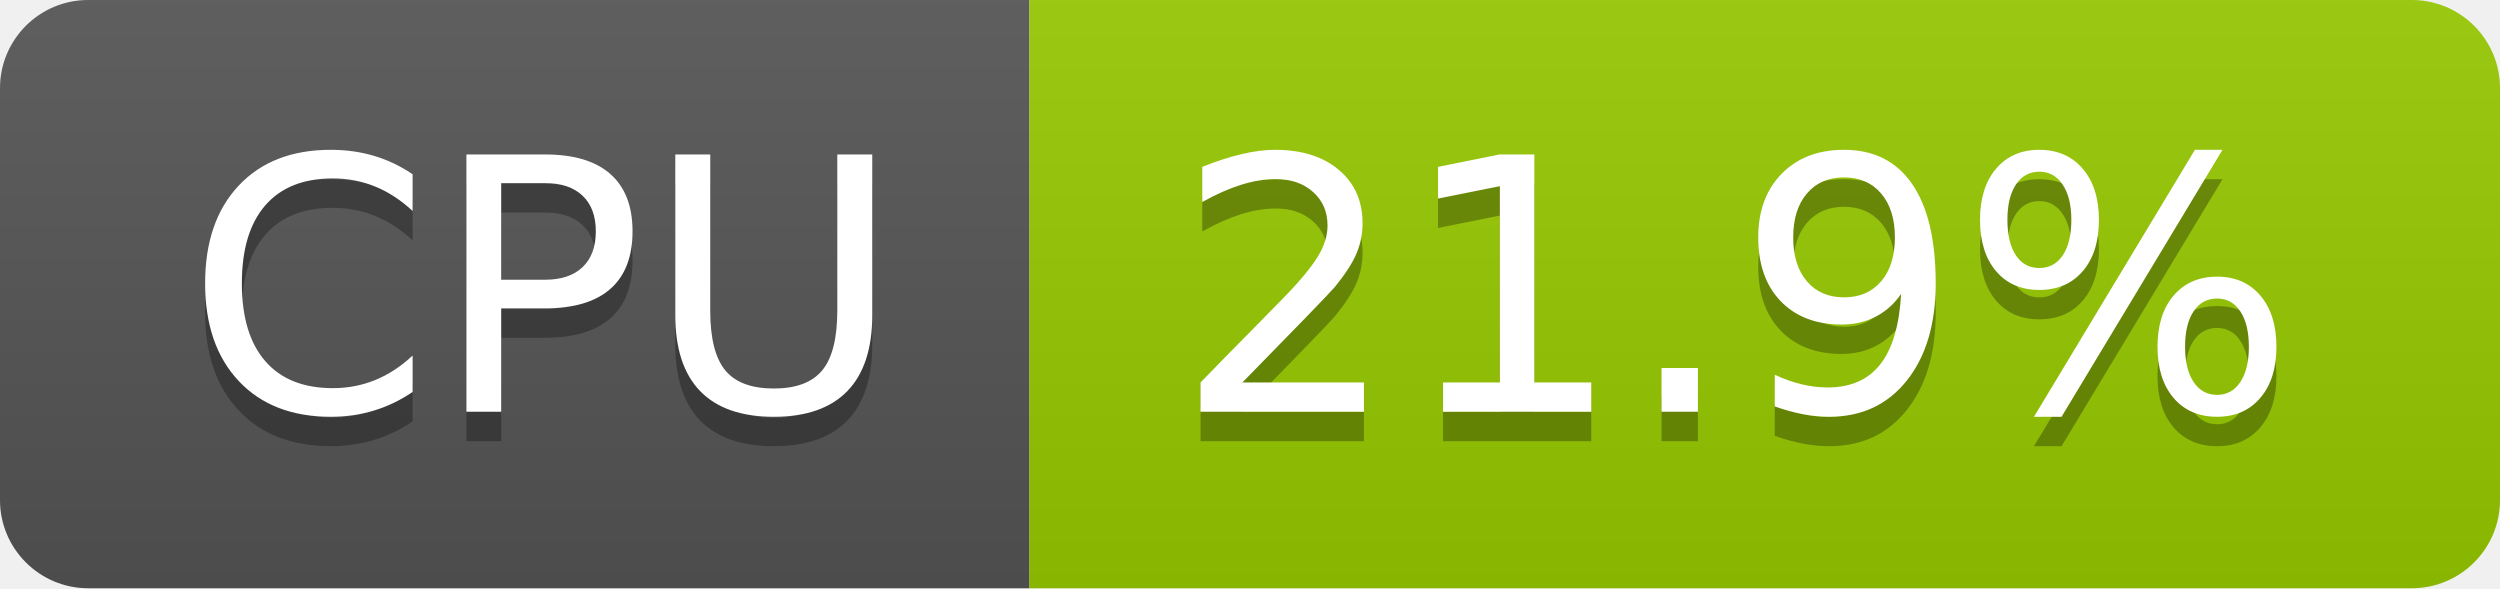
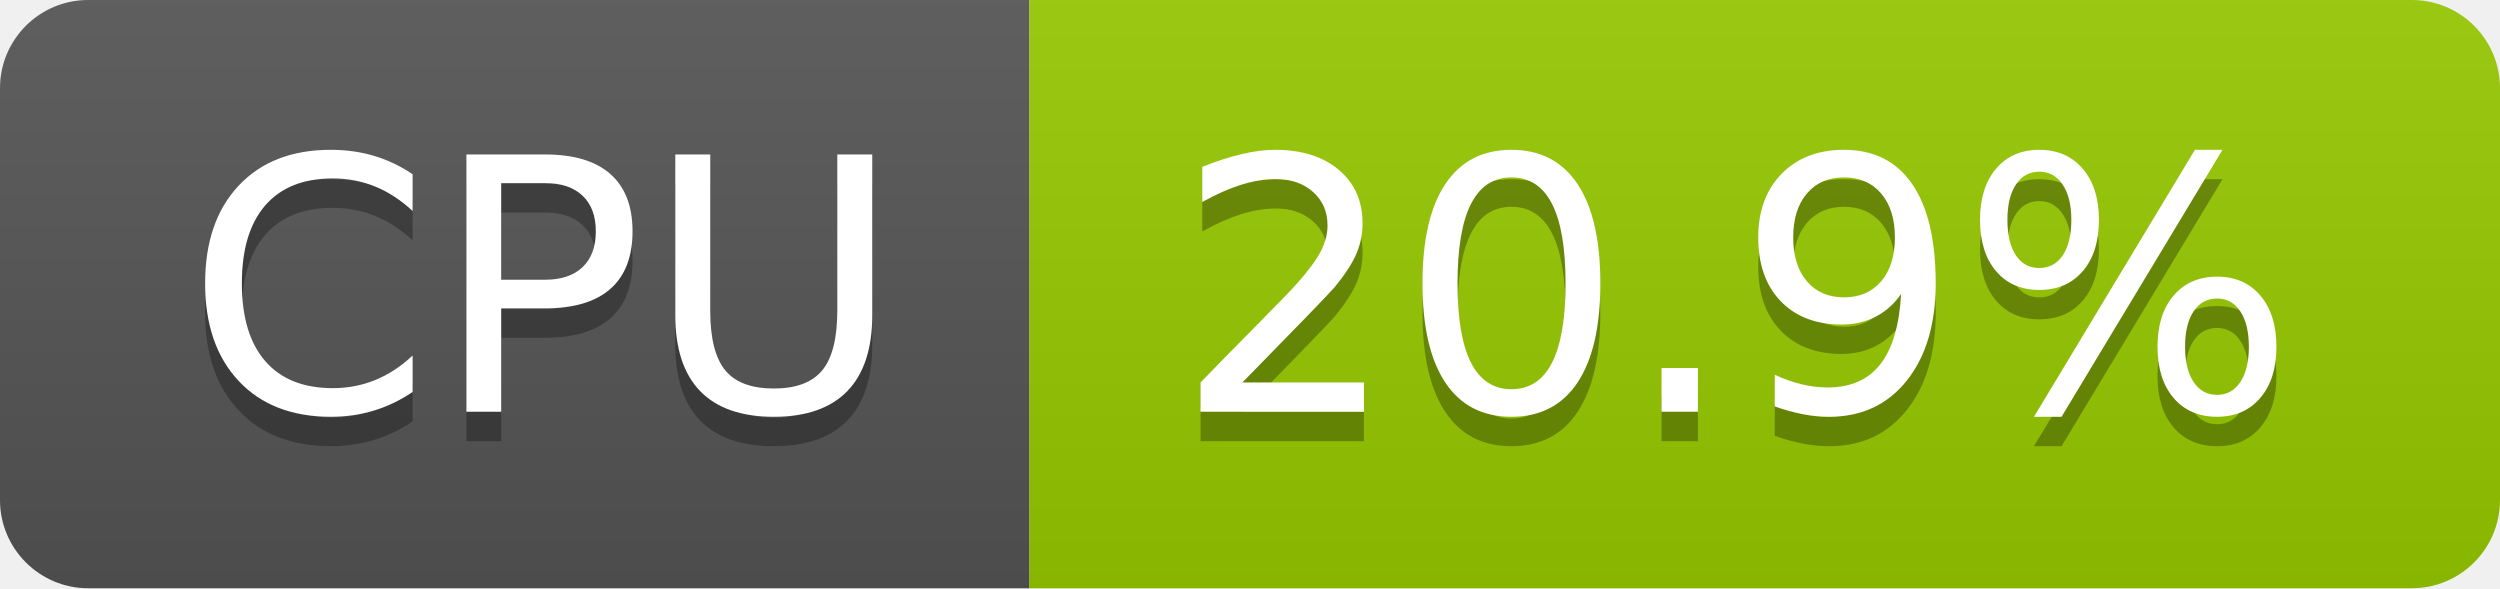
- <svg xmlns="http://www.w3.org/2000/svg" width="85" height="20" role="img" aria-label="CPU: 21.9%">
+ <svg xmlns="http://www.w3.org/2000/svg" width="85" height="20" role="img" aria-label="CPU: 20.9%">
  <linearGradient id="s" x2="0" y2="100%">
    <stop offset="0" stop-color="#bbb" stop-opacity=".1" />
    <stop offset="1" stop-opacity=".1" />
  </linearGradient>
  <clipPath id="r">
    <rect width="85" height="20" rx="3" fill="#fff" />
  </clipPath>
  <g clip-path="url(#r)">
    <rect width="35" height="20" fill="#555" />
    <rect x="35" width="50" height="20" fill="#97ca00" />
    <rect width="85" height="20" fill="url(#s)" />
  </g>
  <g fill="#fff" text-anchor="middle" font-family="Verdana,Geneva,DejaVu Sans,sans-serif" text-rendering="geometricPrecision" font-size="120">
    <text aria-hidden="true" x="185" y="150" fill="#010101" fill-opacity=".3" transform="scale(.1)" textLength="247">CPU</text>
    <text x="185" y="140" transform="scale(.1)" fill="#fff" textLength="247">CPU</text>
-     <text aria-hidden="true" x="590" y="150" fill="#010101" fill-opacity=".3" transform="scale(.1)" textLength="390">21.9%</text>
-     <text x="590" y="140" transform="scale(.1)" fill="#fff" textLength="390">21.9%</text>
+     <text aria-hidden="true" x="590" y="150" fill="#010101" fill-opacity=".3" transform="scale(.1)" textLength="390">20.9%</text>
+     <text x="590" y="140" transform="scale(.1)" fill="#fff" textLength="390">20.9%</text>
  </g>
</svg>
